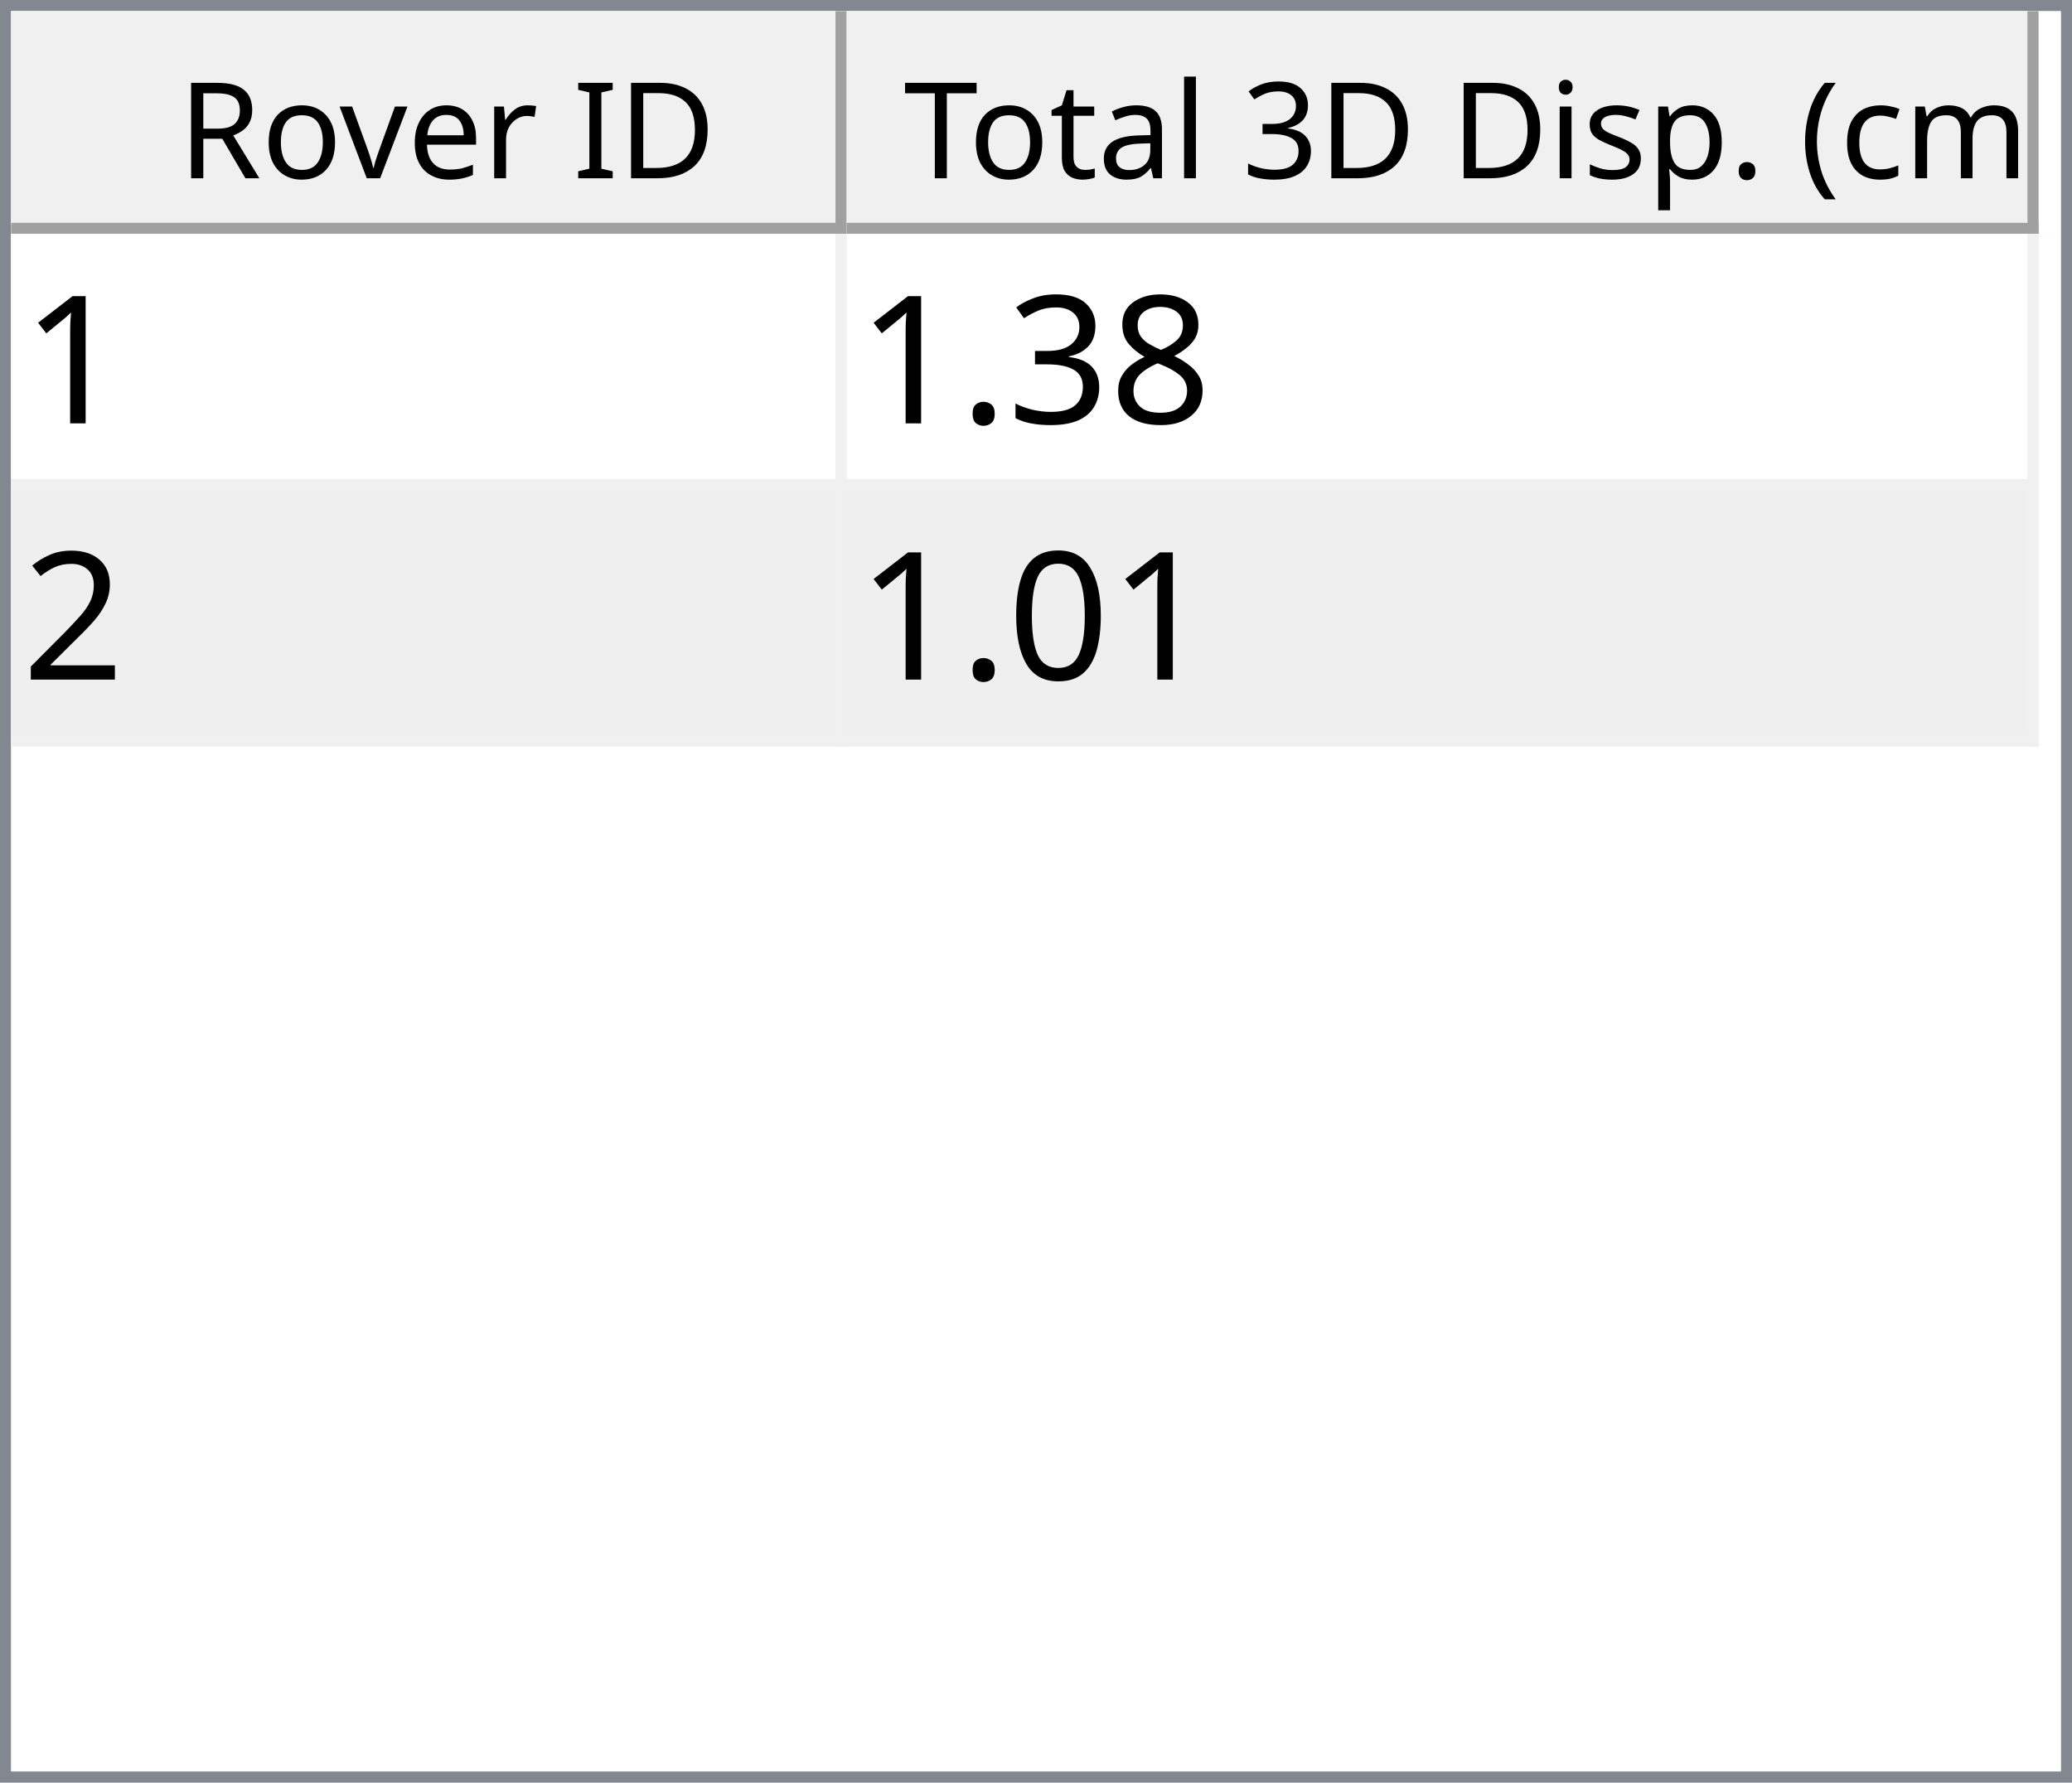
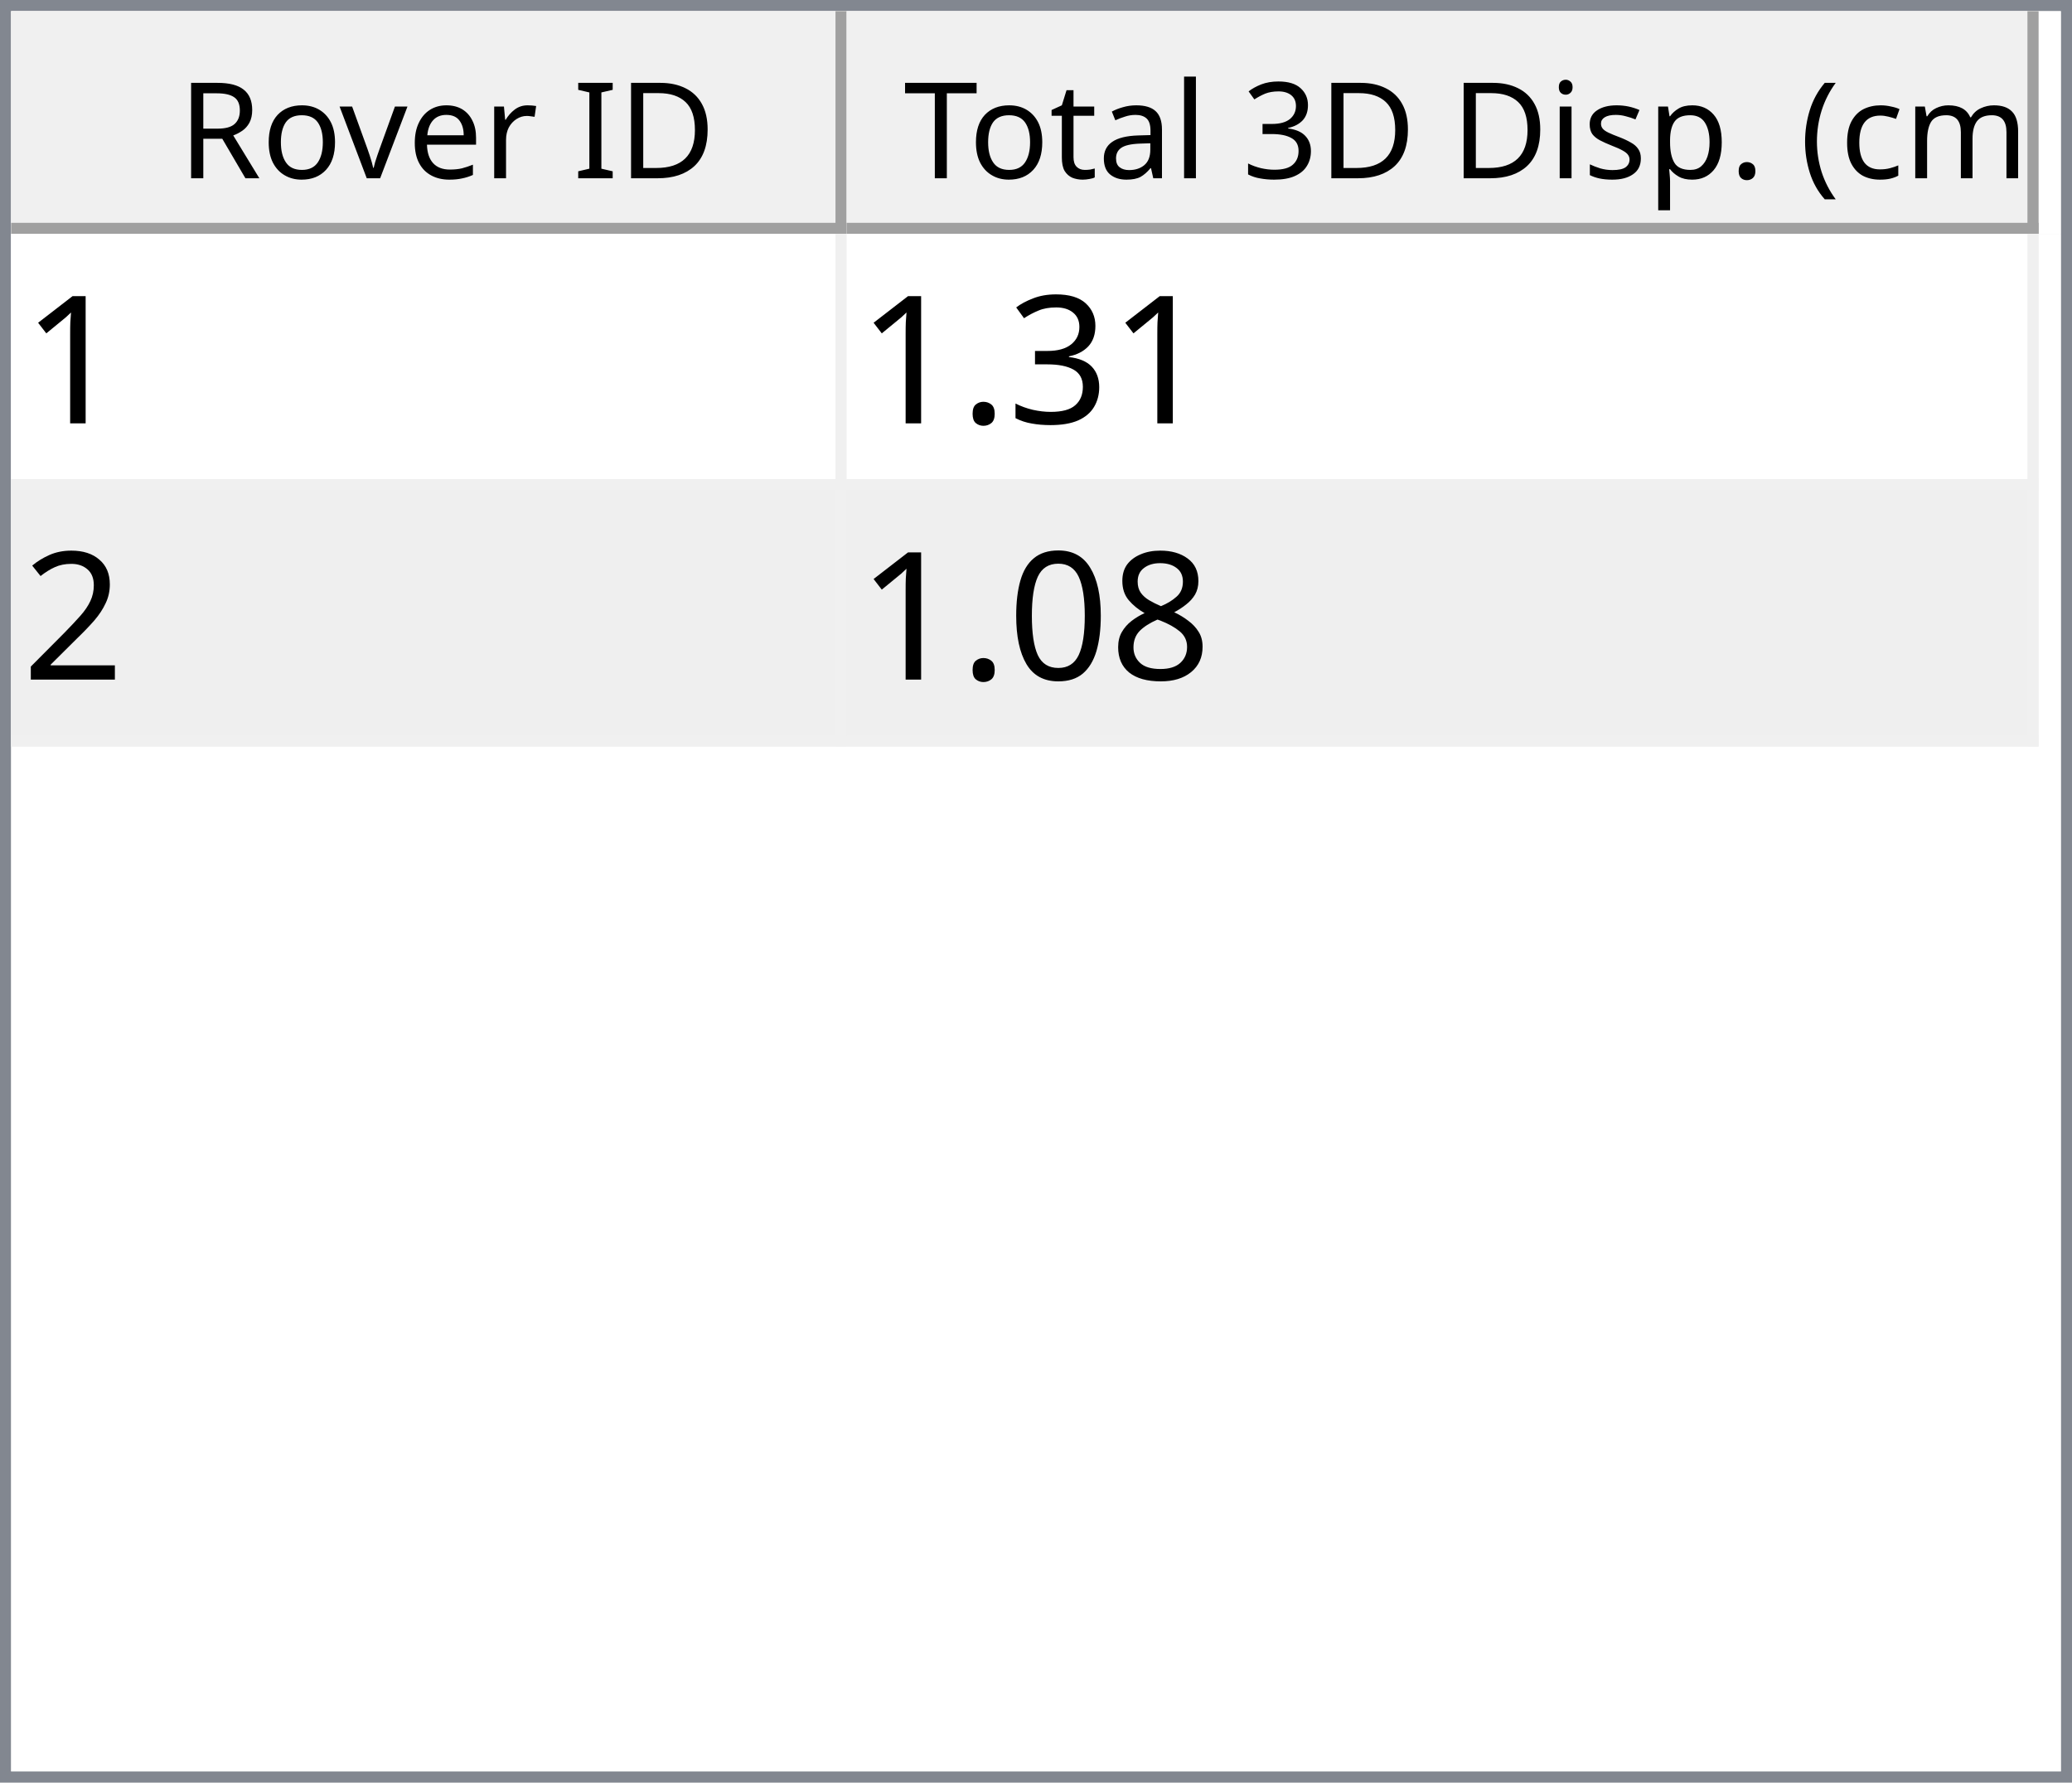
<svg xmlns="http://www.w3.org/2000/svg" style="fill-opacity:1; color-rendering:auto; color-interpolation:auto; text-rendering:auto; stroke:black; stroke-linecap:square; stroke-miterlimit:10; shape-rendering:auto; stroke-opacity:1; fill:black; stroke-dasharray:none; font-weight:normal; stroke-width:1; font-family:'Dialog'; font-style:normal; stroke-linejoin:miter; font-size:12px; stroke-dashoffset:0; image-rendering:auto;" width="186" height="160">
  <defs id="genericDefs" />
  <g>
    <defs id="defs1">
      <clipPath clipPathUnits="userSpaceOnUse" id="clipPath1">
        <path d="M0 0 L186 0 L186 160 L0 160 L0 0 Z" />
      </clipPath>
      <clipPath clipPathUnits="userSpaceOnUse" id="clipPath2">
        <path d="M0 0 L0 160 L186 160 L186 0 Z" />
      </clipPath>
      <clipPath clipPathUnits="userSpaceOnUse" id="clipPath3">
        <path d="M0 0 L0 20 L184 20 L184 0 Z" />
      </clipPath>
      <clipPath clipPathUnits="userSpaceOnUse" id="clipPath4">
        <path d="M0 0 L0 20 L75 20 L75 0 Z" />
      </clipPath>
      <clipPath clipPathUnits="userSpaceOnUse" id="clipPath5">
        <path d="M1 1 L1 19 L74 19 L74 1 Z" />
      </clipPath>
      <clipPath clipPathUnits="userSpaceOnUse" id="clipPath6">
        <path d="M0 0 L0 18 L73 18 L73 0 Z" />
      </clipPath>
      <clipPath clipPathUnits="userSpaceOnUse" id="clipPath7">
        <path d="M-0.5 -0.5 L-0.5 19.5 L74.5 19.5 L74.5 -0.5 Z" />
      </clipPath>
      <clipPath clipPathUnits="userSpaceOnUse" id="clipPath8">
        <path d="M0 0 L0 20 L107 20 L107 0 Z" />
      </clipPath>
      <clipPath clipPathUnits="userSpaceOnUse" id="clipPath9">
        <path d="M1 1 L1 19 L106 19 L106 1 Z" />
      </clipPath>
      <clipPath clipPathUnits="userSpaceOnUse" id="clipPath10">
        <path d="M0 0 L0 18 L105 18 L105 0 Z" />
      </clipPath>
      <clipPath clipPathUnits="userSpaceOnUse" id="clipPath11">
        <path d="M-0.5 -0.5 L-0.5 19.5 L106.5 19.5 L106.5 -0.5 Z" />
      </clipPath>
      <clipPath clipPathUnits="userSpaceOnUse" id="clipPath12">
        <path d="M0 0 L0 138 L184 138 L184 0 Z" />
      </clipPath>
      <clipPath clipPathUnits="userSpaceOnUse" id="clipPath13">
        <path d="M0 0 L0 46 L182 46 L182 0 Z" />
      </clipPath>
      <clipPath clipPathUnits="userSpaceOnUse" id="clipPath14">
        <path d="M-0.5 -0.5 L-0.5 45.5 L181.5 45.5 L181.5 -0.5 Z" />
      </clipPath>
      <clipPath clipPathUnits="userSpaceOnUse" id="clipPath15">
        <path d="M0 0 L0 22 L74 22 L74 0 Z" />
      </clipPath>
      <clipPath clipPathUnits="userSpaceOnUse" id="clipPath16">
        <path d="M0 0 L0 22 L106 22 L106 0 Z" />
      </clipPath>
      <font horiz-adv-x="64.551" id="font1">
        <font-face ascent="107.91" descent="25.098" units-per-em="100" style="font-style:normal; font-family:Segoe UI; font-weight:normal;" />
        <missing-glyph horiz-adv-x="64.551" d="M8.109 0 L8.109 68.266 L56.453 68.266 L56.453 0 L8.109 0 ZM15.328 7.234 L49.219 7.234 L49.219 61.031 L15.328 61.031 L15.328 7.234 Z" />
        <glyph unicode="D" horiz-adv-x="70.117" d="M9.188 0 L9.188 70.016 L28.516 70.016 Q65.531 70.016 65.531 35.891 Q65.531 19.672 55.25 9.836 Q44.969 0 27.734 0 L9.188 0 ZM17.391 62.594 L17.391 7.422 L27.828 7.422 Q41.609 7.422 49.273 14.797 Q56.938 22.172 56.938 35.688 Q56.938 62.594 28.328 62.594 L17.391 62.594 Z" />
        <glyph unicode="I" horiz-adv-x="26.611" d="M17.391 0 L9.188 0 L9.188 70.016 L17.391 70.016 L17.391 0 Z" />
        <glyph unicode=" " horiz-adv-x="27.393" d="" />
        <glyph unicode="r" horiz-adv-x="34.766" d="M34.188 41.891 Q32.078 43.5 28.125 43.5 Q23 43.5 19.555 38.672 Q16.109 33.844 16.109 25.484 L16.109 0 L8.109 0 L8.109 50 L16.109 50 L16.109 39.703 L16.312 39.703 Q18.016 44.969 21.531 47.922 Q25.047 50.875 29.391 50.875 Q32.516 50.875 34.188 50.203 L34.188 41.891 Z" />
        <glyph unicode="e" horiz-adv-x="52.295" d="M48.297 23 L12.984 23 Q13.188 14.656 17.484 10.109 Q21.781 5.562 29.297 5.562 Q37.75 5.562 44.828 11.141 L44.828 3.609 Q38.234 -1.172 27.391 -1.172 Q16.797 -1.172 10.742 5.641 Q4.688 12.453 4.688 24.812 Q4.688 36.469 11.305 43.82 Q17.922 51.172 27.734 51.172 Q37.547 51.172 42.922 44.828 Q48.297 38.484 48.297 27.203 L48.297 23 ZM40.094 29.781 Q40.047 36.719 36.75 40.578 Q33.453 44.438 27.594 44.438 Q21.922 44.438 17.969 40.383 Q14.016 36.328 13.094 29.781 L40.094 29.781 Z" />
        <glyph unicode="v" horiz-adv-x="47.9" d="M47.406 50 L27.484 0 L19.625 0 L0.688 50 L9.469 50 L22.172 13.672 Q23.578 9.672 23.922 6.688 L24.125 6.688 Q24.609 10.453 25.688 13.484 L38.969 50 L47.406 50 Z" />
        <glyph unicode="o" horiz-adv-x="58.594" d="M29 -1.172 Q17.922 -1.172 11.305 5.836 Q4.688 12.844 4.688 24.422 Q4.688 37.016 11.57 44.094 Q18.453 51.172 30.172 51.172 Q41.359 51.172 47.633 44.289 Q53.906 37.406 53.906 25.203 Q53.906 13.234 47.141 6.031 Q40.375 -1.172 29 -1.172 ZM29.594 44.438 Q21.875 44.438 17.383 39.188 Q12.891 33.938 12.891 24.703 Q12.891 15.828 17.43 10.695 Q21.969 5.562 29.594 5.562 Q37.359 5.562 41.531 10.594 Q45.703 15.625 45.703 24.906 Q45.703 34.281 41.531 39.359 Q37.359 44.438 29.594 44.438 Z" />
        <glyph unicode="R" horiz-adv-x="59.814" d="M59.375 0 L49.609 0 L37.891 19.625 Q36.281 22.359 34.766 24.289 Q33.25 26.219 31.664 27.438 Q30.078 28.656 28.25 29.219 Q26.422 29.781 24.125 29.781 L17.391 29.781 L17.391 0 L9.188 0 L9.188 70.016 L30.078 70.016 Q34.672 70.016 38.555 68.867 Q42.438 67.719 45.289 65.375 Q48.141 63.031 49.758 59.547 Q51.375 56.062 51.375 51.375 Q51.375 47.703 50.273 44.656 Q49.172 41.609 47.148 39.211 Q45.125 36.812 42.266 35.133 Q39.406 33.453 35.844 32.516 L35.844 32.328 Q37.594 31.547 38.891 30.547 Q40.188 29.547 41.359 28.18 Q42.531 26.812 43.68 25.078 Q44.828 23.344 46.234 21.047 L59.375 0 ZM17.391 62.594 L17.391 37.203 L28.516 37.203 Q31.594 37.203 34.203 38.133 Q36.812 39.062 38.719 40.797 Q40.625 42.531 41.703 45.047 Q42.781 47.562 42.781 50.688 Q42.781 56.297 39.141 59.445 Q35.5 62.594 28.609 62.594 L17.391 62.594 Z" />
        <glyph unicode=")" horiz-adv-x="30.176" d="M8.297 -15.922 L1.172 -15.922 Q16.406 2.344 16.406 26.812 Q16.406 51.469 1.078 70.016 L8.297 70.016 Q23.531 52.156 23.531 26.703 Q23.531 1.375 8.297 -15.922 Z" />
        <glyph unicode="m" horiz-adv-x="86.133" d="M79.109 0 L71.094 0 L71.094 28.719 Q71.094 37.016 68.531 40.727 Q65.969 44.438 59.906 44.438 Q54.781 44.438 51.195 39.75 Q47.609 35.062 47.609 28.516 L47.609 0 L39.594 0 L39.594 29.688 Q39.594 44.438 28.219 44.438 Q22.953 44.438 19.531 40.016 Q16.109 35.594 16.109 28.516 L16.109 0 L8.109 0 L8.109 50 L16.109 50 L16.109 42.094 L16.312 42.094 Q21.625 51.172 31.844 51.172 Q36.969 51.172 40.773 48.312 Q44.578 45.453 46 40.828 Q51.562 51.172 62.594 51.172 Q79.109 51.172 79.109 30.812 L79.109 0 Z" />
        <glyph unicode="c" horiz-adv-x="46.191" d="M42.188 2.297 Q36.422 -1.172 28.516 -1.172 Q17.828 -1.172 11.258 5.789 Q4.688 12.75 4.688 23.828 Q4.688 36.188 11.766 43.68 Q18.844 51.172 30.672 51.172 Q37.25 51.172 42.281 48.734 L42.281 40.531 Q36.719 44.438 30.375 44.438 Q22.703 44.438 17.797 38.945 Q12.891 33.453 12.891 24.516 Q12.891 15.719 17.508 10.641 Q22.125 5.562 29.891 5.562 Q36.422 5.562 42.188 9.906 L42.188 2.297 Z" />
        <glyph unicode="(" horiz-adv-x="30.176" d="M29.109 -15.922 L21.969 -15.922 Q6.844 1.375 6.844 26.703 Q6.844 52.156 21.969 70.016 L29.203 70.016 Q13.875 51.469 13.875 26.812 Q13.875 2.344 29.109 -15.922 Z" />
        <glyph unicode="." horiz-adv-x="21.68" d="M10.891 -1.078 Q8.641 -1.078 7.055 0.539 Q5.469 2.156 5.469 4.391 Q5.469 6.641 7.055 8.273 Q8.641 9.906 10.891 9.906 Q13.188 9.906 14.797 8.273 Q16.406 6.641 16.406 4.391 Q16.406 2.156 14.797 0.539 Q13.188 -1.078 10.891 -1.078 Z" />
        <glyph unicode="p" horiz-adv-x="58.789" d="M16.312 7.234 L16.109 7.234 L16.109 -23 L8.109 -23 L8.109 50 L16.109 50 L16.109 41.219 L16.312 41.219 Q22.219 51.172 33.594 51.172 Q43.266 51.172 48.688 44.461 Q54.109 37.75 54.109 26.469 Q54.109 13.922 48 6.375 Q41.891 -1.172 31.297 -1.172 Q21.578 -1.172 16.312 7.234 ZM16.109 27.391 L16.109 20.406 Q16.109 14.203 20.141 9.883 Q24.172 5.562 30.375 5.562 Q37.641 5.562 41.773 11.133 Q45.906 16.703 45.906 26.609 Q45.906 34.969 42.047 39.703 Q38.188 44.438 31.594 44.438 Q24.609 44.438 20.359 39.578 Q16.109 34.719 16.109 27.391 Z" />
        <glyph unicode="s" horiz-adv-x="42.432" d="M5.078 1.812 L5.078 10.406 Q11.625 5.562 19.484 5.562 Q30.031 5.562 30.031 12.594 Q30.031 14.594 29.125 15.992 Q28.219 17.391 26.68 18.461 Q25.141 19.531 23.07 20.383 Q21 21.234 18.609 22.172 Q15.281 23.484 12.766 24.828 Q10.25 26.172 8.57 27.859 Q6.891 29.547 6.031 31.695 Q5.172 33.844 5.172 36.719 Q5.172 40.234 6.789 42.945 Q8.406 45.656 11.086 47.484 Q13.766 49.312 17.211 50.242 Q20.656 51.172 24.312 51.172 Q30.812 51.172 35.938 48.922 L35.938 40.828 Q30.422 44.438 23.25 44.438 Q21 44.438 19.195 43.922 Q17.391 43.406 16.094 42.477 Q14.797 41.547 14.086 40.258 Q13.375 38.969 13.375 37.406 Q13.375 35.453 14.086 34.133 Q14.797 32.812 16.164 31.789 Q17.531 30.766 19.484 29.938 Q21.438 29.109 23.922 28.125 Q27.25 26.859 29.883 25.516 Q32.516 24.172 34.375 22.484 Q36.234 20.797 37.234 18.602 Q38.234 16.406 38.234 13.375 Q38.234 9.672 36.602 6.938 Q34.969 4.203 32.234 2.398 Q29.5 0.594 25.93 -0.289 Q22.359 -1.172 18.453 -1.172 Q10.75 -1.172 5.078 1.812 Z" />
        <glyph unicode="i" horiz-adv-x="24.219" d="M12.203 62.703 Q10.062 62.703 8.547 64.164 Q7.031 65.625 7.031 67.875 Q7.031 70.125 8.547 71.609 Q10.062 73.094 12.203 73.094 Q14.406 73.094 15.945 71.609 Q17.484 70.125 17.484 67.875 Q17.484 65.719 15.945 64.211 Q14.406 62.703 12.203 62.703 ZM16.109 0 L8.109 0 L8.109 50 L16.109 50 L16.109 0 Z" />
        <glyph unicode="3" horiz-adv-x="53.906" d="M46.531 19.828 Q46.531 15.094 44.75 11.211 Q42.969 7.328 39.719 4.57 Q36.469 1.812 31.93 0.297 Q27.391 -1.219 21.922 -1.219 Q11.922 -1.219 6 2.594 L6 11.188 Q13.094 5.609 22.219 5.609 Q25.875 5.609 28.828 6.539 Q31.781 7.469 33.906 9.227 Q36.031 10.984 37.18 13.477 Q38.328 15.969 38.328 19.094 Q38.328 32.812 18.797 32.812 L12.984 32.812 L12.984 39.594 L18.5 39.594 Q35.797 39.594 35.797 52.484 Q35.797 64.406 22.609 64.406 Q15.188 64.406 8.688 59.422 L8.688 67.188 Q15.375 71.188 24.609 71.188 Q29 71.188 32.57 69.969 Q36.141 68.75 38.68 66.555 Q41.219 64.359 42.609 61.281 Q44 58.203 44 54.5 Q44 40.672 30.031 36.719 L30.031 36.531 Q33.594 36.141 36.625 34.797 Q39.656 33.453 41.852 31.305 Q44.047 29.156 45.289 26.25 Q46.531 23.344 46.531 19.828 Z" />
        <glyph unicode="l" horiz-adv-x="24.219" d="M16.109 0 L8.109 0 L8.109 74.031 L16.109 74.031 L16.109 0 Z" />
        <glyph unicode="a" horiz-adv-x="50.879" d="M43.891 0 L35.891 0 L35.891 7.812 L35.688 7.812 Q30.469 -1.172 20.312 -1.172 Q12.844 -1.172 8.617 2.781 Q4.391 6.734 4.391 13.281 Q4.391 27.297 20.906 29.594 L35.891 31.688 Q35.891 44.438 25.594 44.438 Q16.547 44.438 9.281 38.281 L9.281 46.484 Q16.656 51.172 26.266 51.172 Q43.891 51.172 43.891 32.516 L43.891 0 ZM35.891 25.297 L23.828 23.641 Q18.266 22.859 15.43 20.875 Q12.594 18.891 12.594 13.875 Q12.594 10.203 15.211 7.883 Q17.828 5.562 22.172 5.562 Q28.125 5.562 32.008 9.742 Q35.891 13.922 35.891 20.312 L35.891 25.297 Z" />
        <glyph unicode="t" horiz-adv-x="33.887" d="M31.297 0.484 Q28.469 -1.078 23.828 -1.078 Q10.688 -1.078 10.688 13.578 L10.688 43.172 L2.094 43.172 L2.094 50 L10.688 50 L10.688 62.203 L18.703 64.797 L18.703 50 L31.297 50 L31.297 43.172 L18.703 43.172 L18.703 14.984 Q18.703 9.969 20.414 7.82 Q22.125 5.672 26.078 5.672 Q29.109 5.672 31.297 7.328 L31.297 0.484 Z" />
        <glyph unicode="T" horiz-adv-x="52.393" d="M50.594 62.594 L30.375 62.594 L30.375 0 L22.172 0 L22.172 62.594 L2 62.594 L2 70.016 L50.594 70.016 L50.594 62.594 Z" />
      </font>
      <font horiz-adv-x="75.0" id="font2">
        <font-face ascent="100.537" descent="21.973" units-per-em="100" style="font-style:normal; font-family:sans-serif; font-weight:normal;" />
        <missing-glyph horiz-adv-x="75.0" d="M12.5 0 L12.5 62.5 L62.5 62.5 L62.5 0 L12.5 0 ZM14.062 1.562 L60.938 1.562 L60.938 60.938 L14.062 60.938 L14.062 1.562 Z" />
        <glyph unicode="1" horiz-adv-x="55.615" d="M37.25 0 L28.469 0 L28.469 56 Q25.297 52.984 20.141 49.953 Q14.984 46.922 10.891 45.406 L10.891 53.906 Q18.266 57.375 23.781 62.305 Q29.297 67.234 31.594 71.875 L37.25 71.875 L37.25 0 Z" />
-         <glyph unicode="8" horiz-adv-x="55.615" d="M17.672 38.812 Q12.203 40.828 9.57 44.539 Q6.938 48.25 6.938 53.422 Q6.938 61.234 12.555 66.555 Q18.172 71.875 27.484 71.875 Q36.859 71.875 42.578 66.43 Q48.297 60.984 48.297 53.172 Q48.297 48.188 45.68 44.508 Q43.062 40.828 37.75 38.812 Q44.344 36.672 47.781 31.883 Q51.219 27.094 51.219 20.453 Q51.219 11.281 44.727 5.031 Q38.234 -1.219 27.641 -1.219 Q17.047 -1.219 10.547 5.055 Q4.047 11.328 4.047 20.703 Q4.047 27.688 7.594 32.398 Q11.141 37.109 17.672 38.812 ZM15.922 53.719 Q15.922 48.641 19.195 45.414 Q22.469 42.188 27.688 42.188 Q32.766 42.188 36.016 45.383 Q39.266 48.578 39.266 53.219 Q39.266 58.062 35.914 61.359 Q32.562 64.656 27.594 64.656 Q22.562 64.656 19.242 61.43 Q15.922 58.203 15.922 53.719 ZM13.094 20.656 Q13.094 16.891 14.875 13.375 Q16.656 9.859 20.172 7.93 Q23.688 6 27.734 6 Q34.031 6 38.133 10.055 Q42.234 14.109 42.234 20.359 Q42.234 26.703 38.016 30.859 Q33.797 35.016 27.438 35.016 Q21.234 35.016 17.164 30.914 Q13.094 26.812 13.094 20.656 Z" />
        <glyph unicode="3" horiz-adv-x="55.615" d="M4.203 18.891 L12.984 20.062 Q14.5 12.594 18.141 9.297 Q21.781 6 27 6 Q33.203 6 37.477 10.297 Q41.75 14.594 41.75 20.953 Q41.75 27 37.797 30.93 Q33.844 34.859 27.734 34.859 Q25.25 34.859 21.531 33.891 L22.516 41.609 Q23.391 41.5 23.922 41.5 Q29.547 41.5 34.039 44.43 Q38.531 47.359 38.531 53.469 Q38.531 58.297 35.258 61.477 Q31.984 64.656 26.812 64.656 Q21.688 64.656 18.266 61.43 Q14.844 58.203 13.875 51.766 L5.078 53.328 Q6.688 62.156 12.398 67.016 Q18.109 71.875 26.609 71.875 Q32.469 71.875 37.398 69.359 Q42.328 66.844 44.945 62.5 Q47.562 58.156 47.562 53.266 Q47.562 48.641 45.07 44.828 Q42.578 41.016 37.703 38.766 Q44.047 37.312 47.562 32.695 Q51.078 28.078 51.078 21.141 Q51.078 11.766 44.242 5.25 Q37.406 -1.266 26.953 -1.266 Q17.531 -1.266 11.305 4.352 Q5.078 9.969 4.203 18.891 Z" />
        <glyph unicode="." horiz-adv-x="27.783" d="M9.078 0 L9.078 10.016 L19.094 10.016 L19.094 0 L9.078 0 Z" />
        <glyph unicode="2" horiz-adv-x="55.615" d="M50.344 8.453 L50.344 0 L3.031 0 Q2.938 3.172 4.047 6.109 Q5.859 10.938 9.836 15.625 Q13.812 20.312 21.344 26.469 Q33.016 36.031 37.117 41.625 Q41.219 47.219 41.219 52.203 Q41.219 57.422 37.477 61.008 Q33.734 64.594 27.734 64.594 Q21.391 64.594 17.578 60.789 Q13.766 56.984 13.719 50.25 L4.688 51.172 Q5.609 61.281 11.664 66.578 Q17.719 71.875 27.938 71.875 Q38.234 71.875 44.242 66.164 Q50.25 60.453 50.25 52 Q50.25 47.703 48.492 43.555 Q46.734 39.406 42.656 34.812 Q38.578 30.219 29.109 22.219 Q21.188 15.578 18.945 13.211 Q16.703 10.844 15.234 8.453 L50.344 8.453 Z" />
+         <glyph unicode="8" horiz-adv-x="55.615" d="M17.672 38.812 Q12.203 40.828 9.57 44.539 Q6.938 48.25 6.938 53.422 Q6.938 61.234 12.555 66.555 Q18.172 71.875 27.484 71.875 Q36.859 71.875 42.578 66.43 Q48.297 60.984 48.297 53.172 Q48.297 48.188 45.68 44.508 Q43.062 40.828 37.75 38.812 Q44.344 36.672 47.781 31.883 Q51.219 27.094 51.219 20.453 Q51.219 11.281 44.727 5.031 Q38.234 -1.219 27.641 -1.219 Q17.047 -1.219 10.547 5.055 Q4.047 11.328 4.047 20.703 Q4.047 27.688 7.594 32.398 Q11.141 37.109 17.672 38.812 ZM15.922 53.719 Q15.922 48.641 19.195 45.414 Q22.469 42.188 27.688 42.188 Q32.766 42.188 36.016 45.383 Q39.266 48.578 39.266 53.219 Q39.266 58.062 35.914 61.359 Q32.562 64.656 27.594 64.656 Q22.562 64.656 19.242 61.43 Q15.922 58.203 15.922 53.719 ZM13.094 20.656 Q13.094 16.891 14.875 13.375 Q16.656 9.859 20.172 7.93 Q23.688 6 27.734 6 Q34.031 6 38.133 10.055 Q42.234 14.109 42.234 20.359 Q42.234 26.703 38.016 30.859 Q33.797 35.016 27.438 35.016 Q21.234 35.016 17.164 30.914 Q13.094 26.812 13.094 20.656 Z" />
        <glyph unicode="0" horiz-adv-x="55.615" d="M4.156 35.297 Q4.156 48 6.766 55.742 Q9.375 63.484 14.523 67.68 Q19.672 71.875 27.484 71.875 Q33.25 71.875 37.594 69.555 Q41.938 67.234 44.773 62.867 Q47.609 58.5 49.219 52.227 Q50.828 45.953 50.828 35.297 Q50.828 22.703 48.242 14.969 Q45.656 7.234 40.508 3.008 Q35.359 -1.219 27.484 -1.219 Q17.141 -1.219 11.234 6.203 Q4.156 15.141 4.156 35.297 ZM13.188 35.297 Q13.188 17.672 17.312 11.836 Q21.438 6 27.484 6 Q33.547 6 37.672 11.859 Q41.797 17.719 41.797 35.297 Q41.797 52.984 37.672 58.789 Q33.547 64.594 27.391 64.594 Q21.344 64.594 17.719 59.469 Q13.188 52.938 13.188 35.297 Z" />
      </font>
    </defs>
    <g style="fill:white; stroke:white;">
      <rect x="0" y="0" width="186" style="clip-path:url(#clipPath1); stroke:none;" height="160" />
    </g>
    <g style="fill:white; text-rendering:optimizeSpeed; color-rendering:optimizeSpeed; image-rendering:optimizeSpeed; shape-rendering:crispEdges; stroke:white; color-interpolation:sRGB;">
      <rect x="0" width="186" height="160" y="0" style="stroke:none;" />
      <path style="stroke:none;" d="M0 160 L186 160 L186 0 L0 0 Z" />
    </g>
    <g style="fill:rgb(240,240,240); font-family:'Segoe UI'; stroke:rgb(240,240,240);">
      <rect x="0" y="0" width="186" style="clip-path:url(#clipPath2); stroke:none;" height="160" />
    </g>
    <g style="fill:rgb(130,135,144); font-family:'Segoe UI'; stroke:rgb(130,135,144);">
      <path d="M0 0 L186 0 L186 160 L0 160 L0 0 ZM1 1 L185 1 L185 159 L1 159 L1 1 Z" style="fill-rule:evenodd; clip-path:url(#clipPath2); stroke:none;" />
    </g>
    <g style="fill:white; font-family:'Segoe UI'; stroke:white;" transform="translate(1,1)">
      <rect x="0" y="0" width="184" style="clip-path:url(#clipPath3); stroke:none;" height="20" />
    </g>
    <g style="fill:rgb(240,240,240); font-family:'Segoe UI'; stroke:rgb(240,240,240);" transform="translate(1,1)">
      <rect x="0" y="0" width="75" style="clip-path:url(#clipPath4); stroke:none;" height="20" />
    </g>
    <g style="font-family:'Segoe UI';" transform="translate(2,2)">
      <text x="14" xml:space="preserve" y="14" style="clip-path:url(#clipPath6); stroke:none;">Rover ID</text>
    </g>
    <g style="fill:rgb(160,160,160); font-family:'Segoe UI'; stroke:rgb(160,160,160); stroke-linejoin:bevel;" transform="translate(1.5,1.5)">
      <line x1="74" x2="74" y1="0" style="fill:none; clip-path:url(#clipPath7);" y2="19" />
    </g>
    <g style="fill:rgb(160,160,160); font-family:'Segoe UI'; stroke:rgb(160,160,160); stroke-linejoin:bevel;" transform="matrix(1,0,0,1,1,1) translate(0.5,0.5)">
      <line x1="0" x2="74" y1="19" style="fill:none; clip-path:url(#clipPath7);" y2="19" />
    </g>
    <g style="fill:rgb(240,240,240); font-family:'Segoe UI'; stroke:rgb(240,240,240);" transform="translate(76,1)">
      <rect x="0" y="0" width="107" style="clip-path:url(#clipPath8); stroke:none;" height="20" />
    </g>
    <g style="font-family:'Segoe UI';" transform="translate(77,2)">
      <text x="1" xml:space="preserve" y="14" style="clip-path:url(#clipPath10); stroke:none;"> Total 3D Disp. (cm)</text>
    </g>
    <g style="fill:rgb(160,160,160); font-family:'Segoe UI'; stroke:rgb(160,160,160); stroke-linejoin:bevel;" transform="translate(76.5,1.5)">
      <line x1="106" x2="106" y1="0" style="fill:none; clip-path:url(#clipPath11);" y2="19" />
    </g>
    <g style="fill:rgb(160,160,160); font-family:'Segoe UI'; stroke:rgb(160,160,160); stroke-linejoin:bevel;" transform="matrix(1,0,0,1,76,1) translate(0.5,0.5)">
      <line x1="0" x2="106" y1="19" style="fill:none; clip-path:url(#clipPath11);" y2="19" />
    </g>
    <g style="fill:white; font-family:'Segoe UI'; stroke:white;" transform="translate(1,21)">
      <rect x="0" y="0" width="184" style="clip-path:url(#clipPath12); stroke:none;" height="138" />
    </g>
    <g style="fill:rgb(240,240,240); font-size:16px; font-family:sans-serif; stroke:rgb(240,240,240);" transform="translate(1,21)">
      <rect x="0" y="0" width="182" style="clip-path:url(#clipPath13); stroke:none;" height="46" />
      <line transform="translate(0.5,0.5)" x1="0" x2="181" y1="22" style="clip-path:url(#clipPath14); fill:none; stroke-linejoin:bevel;" y2="22" />
    </g>
    <g transform="matrix(1,0,0,1,1,21) translate(0.5,0.5)" style="fill:rgb(240,240,240); font-size:16px; font-family:sans-serif; stroke:rgb(240,240,240); stroke-linejoin:bevel;">
      <line x1="0" x2="181" y1="45" style="fill:none; clip-path:url(#clipPath14);" y2="45" />
    </g>
    <g transform="matrix(1,0,0,1,1,21) translate(0.5,0.5)" style="fill:rgb(240,240,240); font-size:16px; font-family:sans-serif; stroke:rgb(240,240,240); stroke-linejoin:bevel;">
      <line x1="74" x2="74" y1="0" style="fill:none; clip-path:url(#clipPath14);" y2="45" />
    </g>
    <g transform="matrix(1,0,0,1,1,21) translate(0.5,0.5)" style="fill:rgb(240,240,240); font-size:16px; font-family:sans-serif; stroke:rgb(240,240,240); stroke-linejoin:bevel;">
      <line x1="181" x2="181" y1="0" style="fill:none; clip-path:url(#clipPath14);" y2="45" />
    </g>
    <g style="fill:white; font-size:16px; font-family:sans-serif; stroke:white;" transform="matrix(1,0,0,1,1,21)">
      <rect x="0" y="0" width="74" style="clip-path:url(#clipPath15); stroke:none;" height="22" />
      <text x="1" y="17" style="fill:black; clip-path:url(#clipPath15); stroke:none;" xml:space="preserve">1</text>
    </g>
    <g style="fill:white; font-size:16px; font-family:sans-serif; stroke:white;" transform="matrix(1,0,0,1,1,21) translate(75,0)">
      <rect x="0" y="0" width="106" style="clip-path:url(#clipPath16); stroke:none;" height="22" />
-       <text x="1" y="17" style="fill:black; clip-path:url(#clipPath16); stroke:none;" xml:space="preserve">1.38</text>
+       <text x="1" y="17" style="fill:black; clip-path:url(#clipPath16); stroke:none;" xml:space="preserve">1.31</text>
    </g>
    <g style="fill:rgb(239,239,239); font-size:16px; font-family:sans-serif; stroke:rgb(239,239,239);" transform="matrix(1,0,0,1,1,21) translate(0,23)">
      <rect x="0" y="0" width="74" style="clip-path:url(#clipPath15); stroke:none;" height="22" />
      <text x="1" y="17" style="fill:black; clip-path:url(#clipPath15); stroke:none;" xml:space="preserve">2</text>
    </g>
    <g style="fill:rgb(239,239,239); font-size:16px; font-family:sans-serif; stroke:rgb(239,239,239);" transform="matrix(1,0,0,1,1,21) translate(75,23)">
      <rect x="0" y="0" width="106" style="clip-path:url(#clipPath16); stroke:none;" height="22" />
-       <text x="1" y="17" style="fill:black; clip-path:url(#clipPath16); stroke:none;" xml:space="preserve">1.01</text>
+       <text x="1" y="17" style="fill:black; clip-path:url(#clipPath16); stroke:none;" xml:space="preserve">1.08</text>
    </g>
  </g>
</svg>
